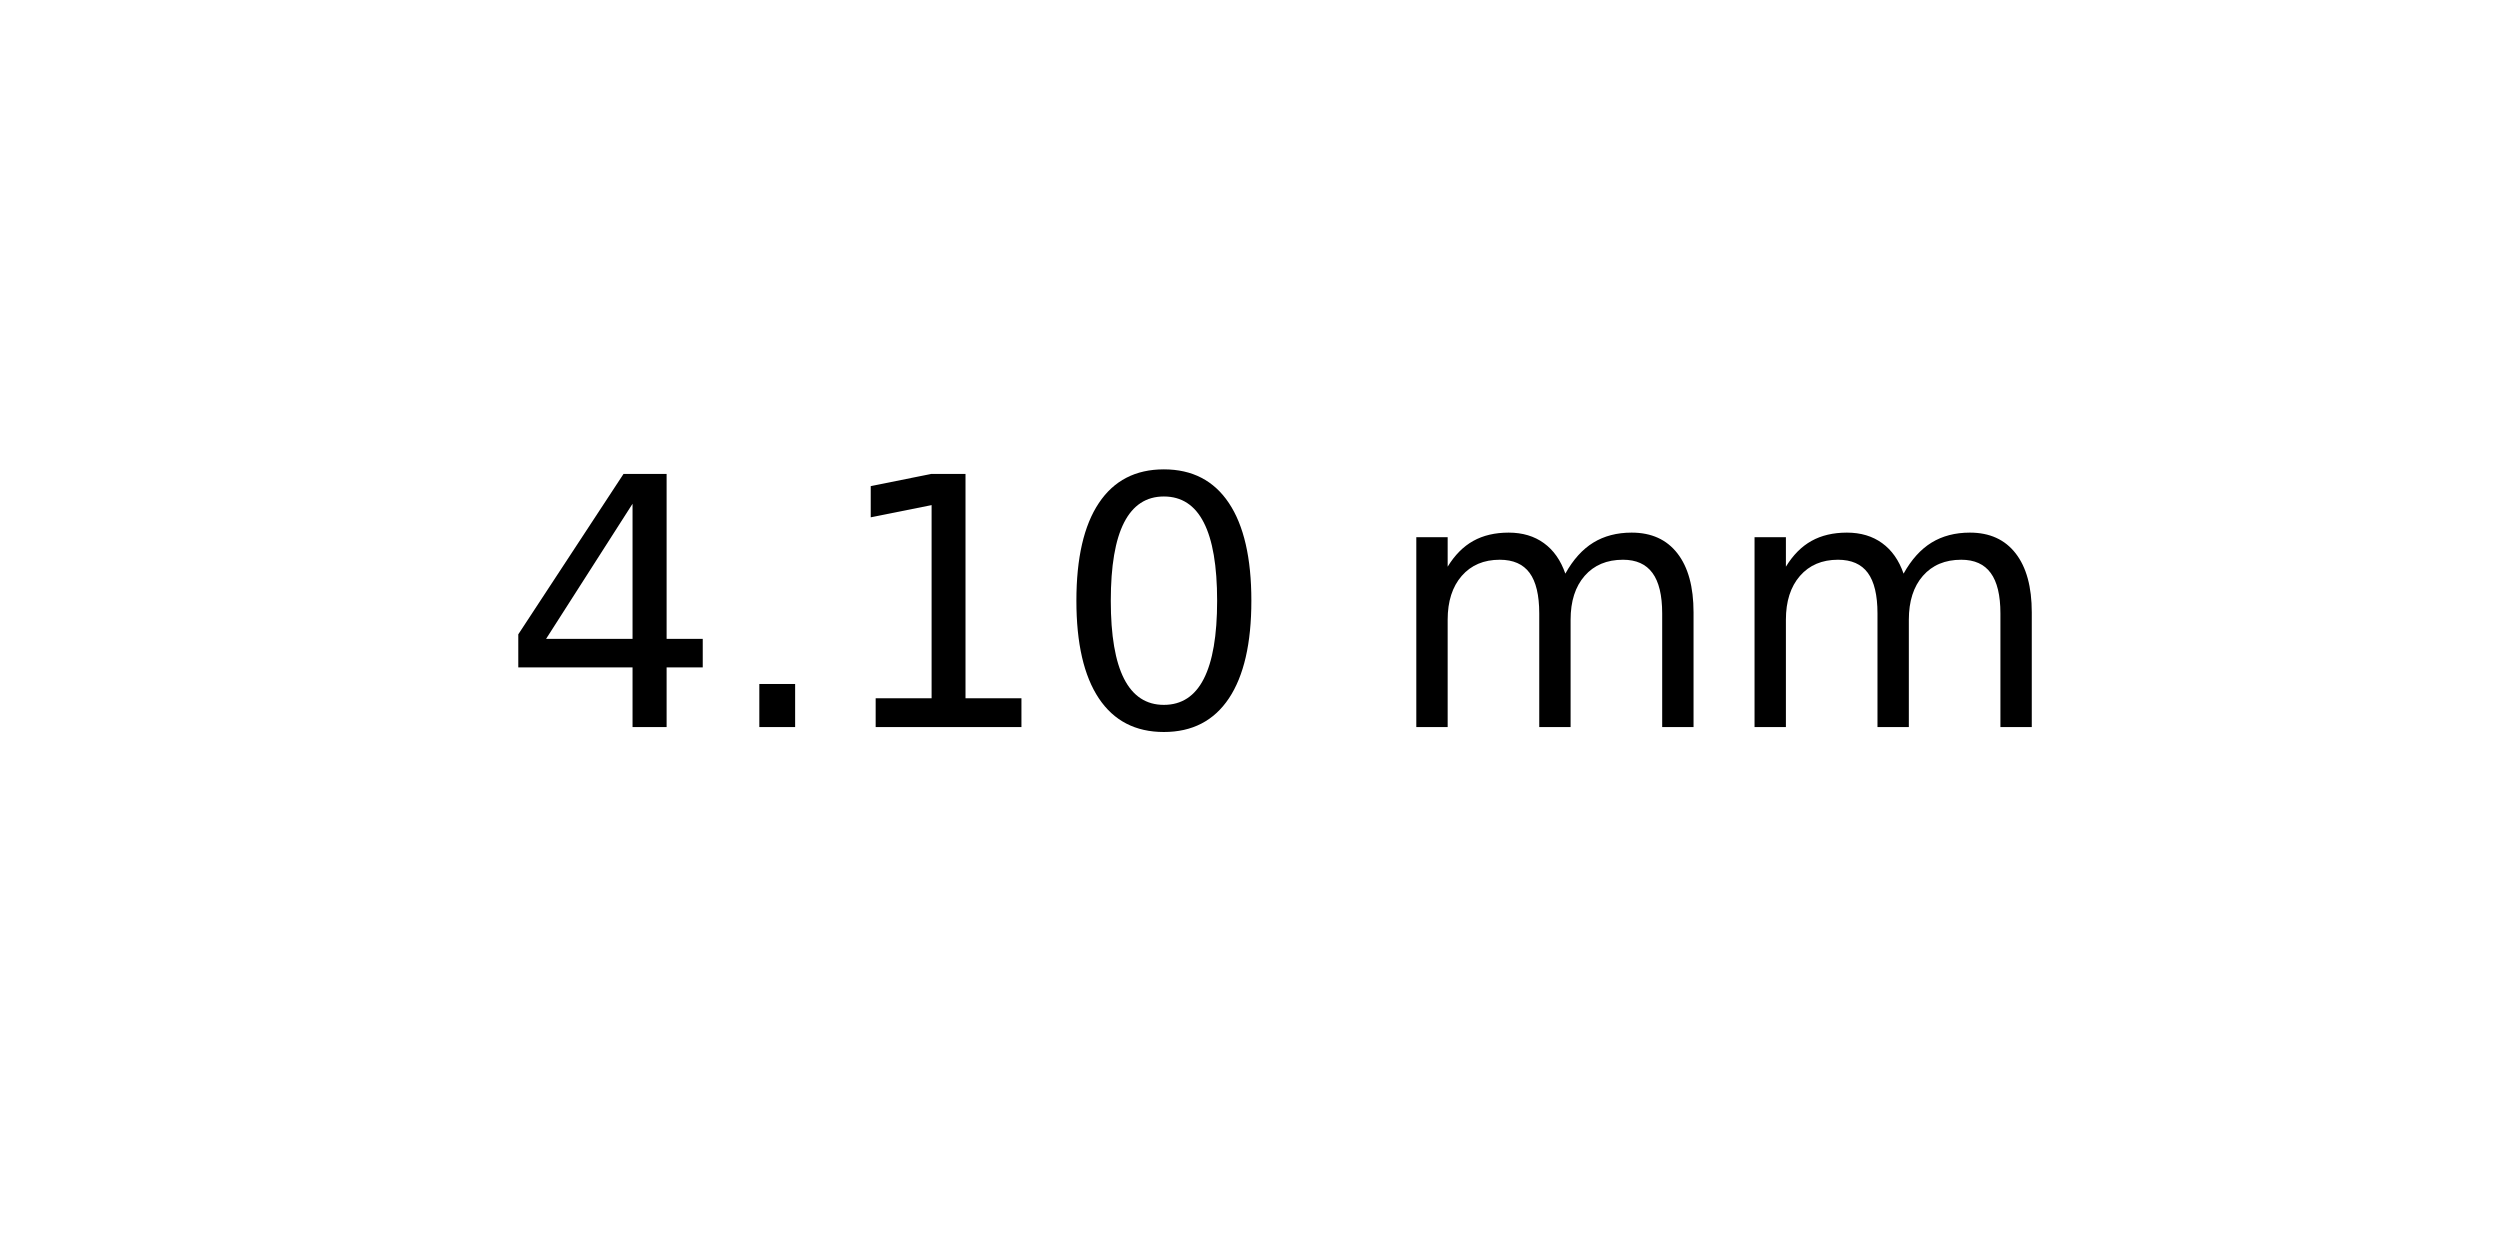
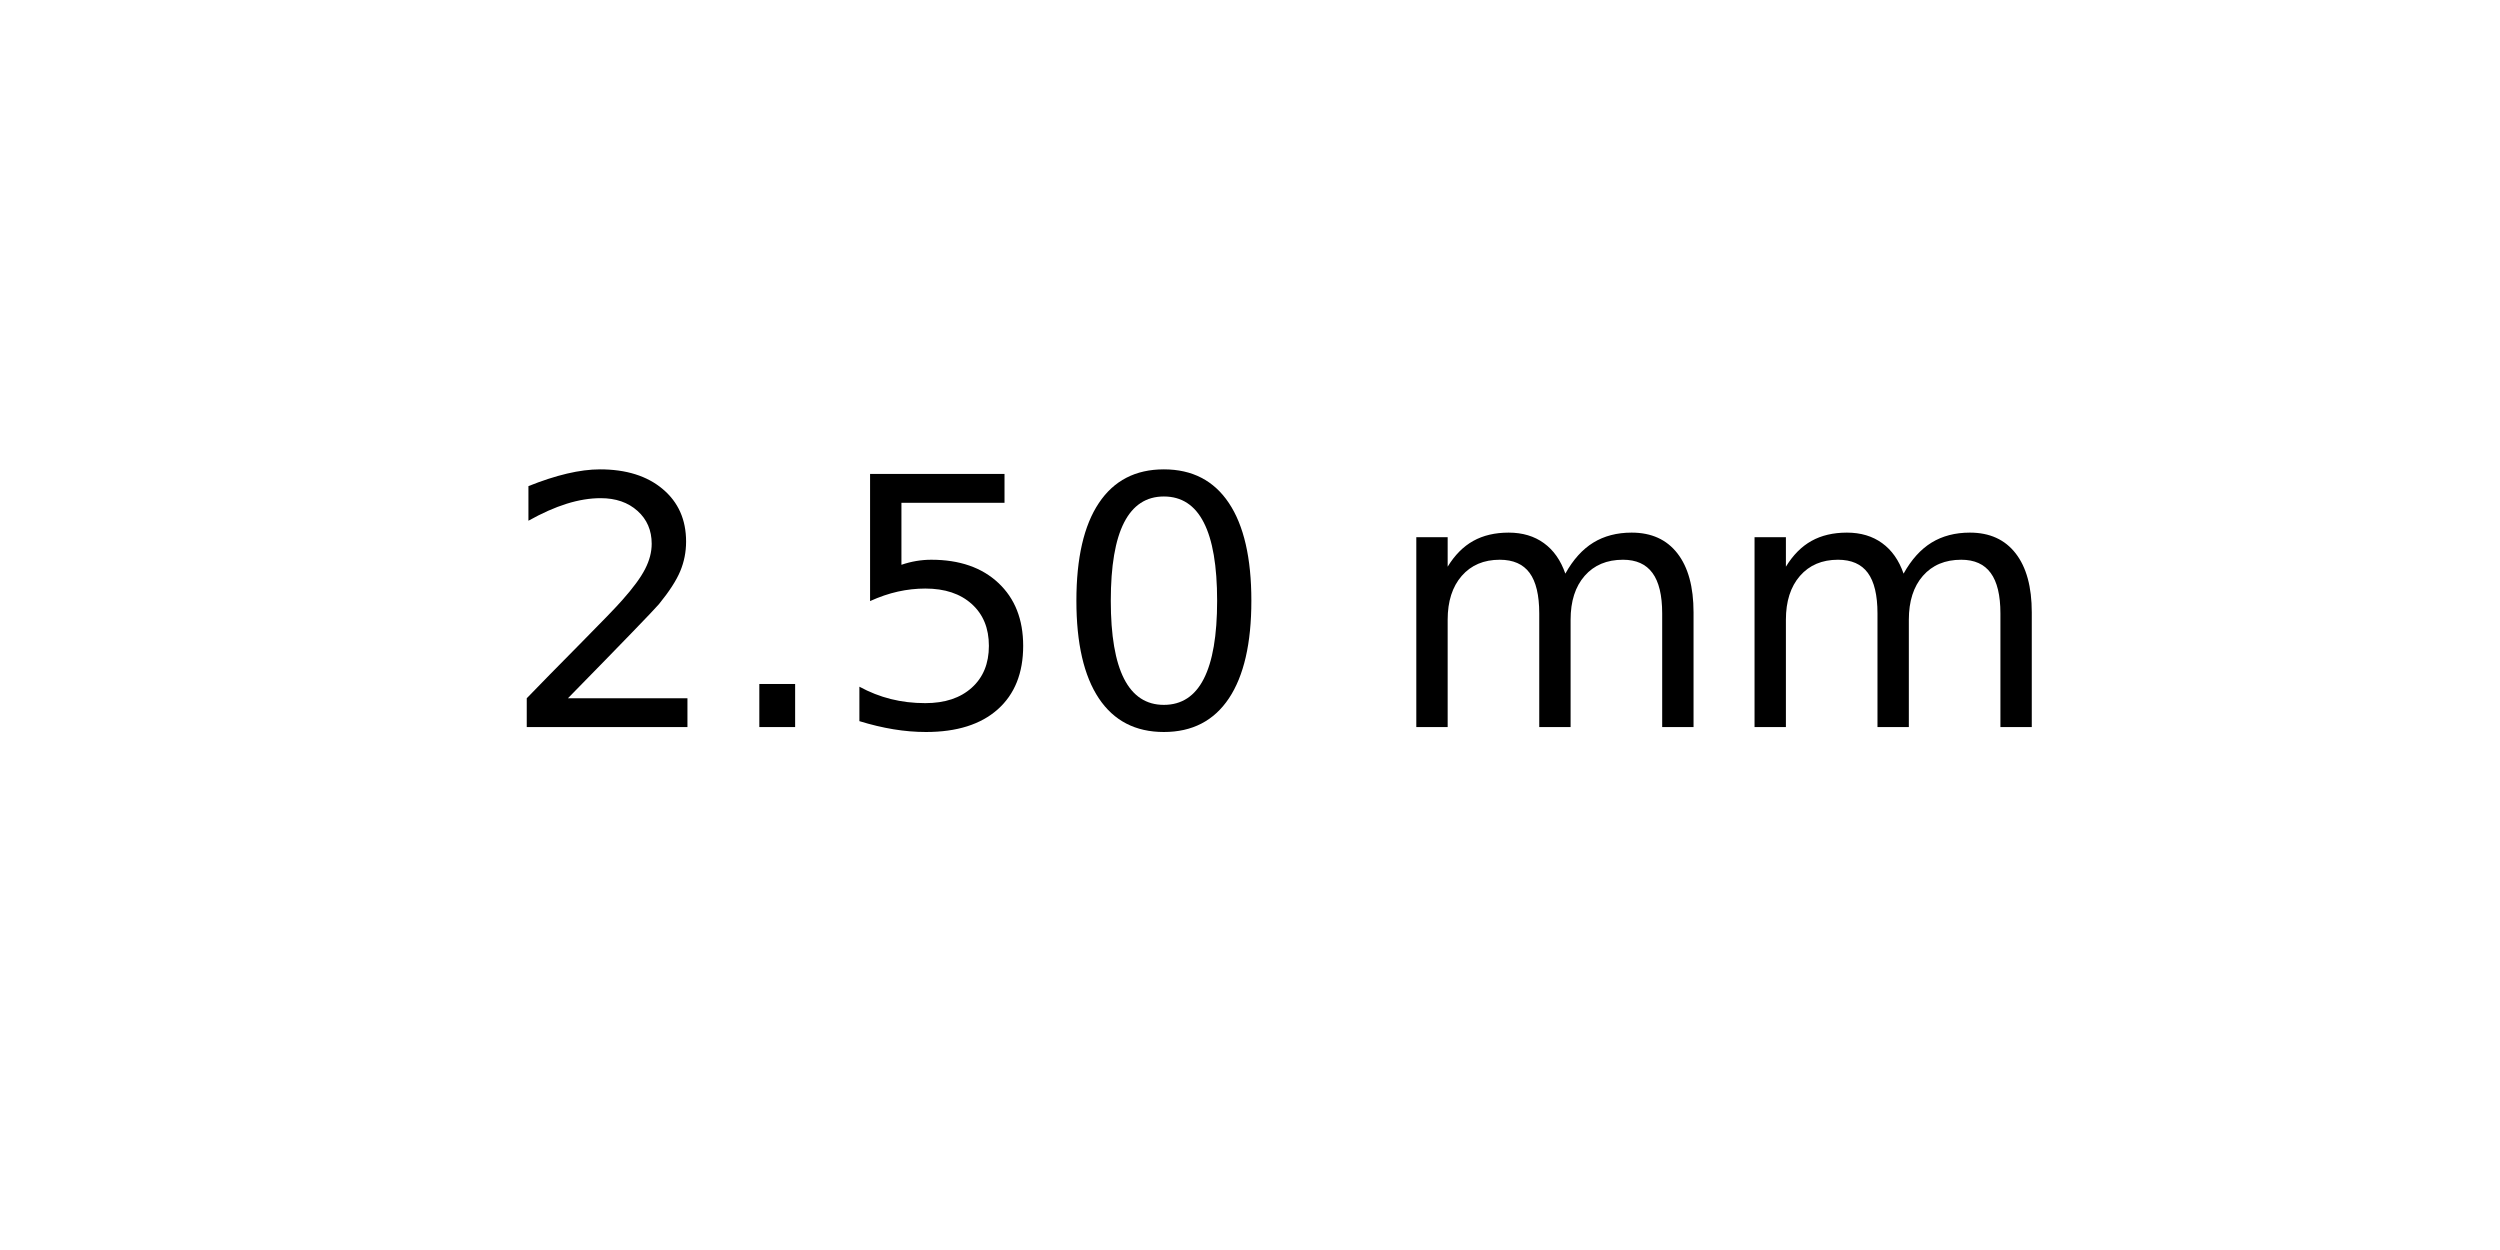
<svg xmlns="http://www.w3.org/2000/svg" xmlns:xlink="http://www.w3.org/1999/xlink" width="72pt" height="36pt" viewBox="0 0 72 36" version="1.1">
  <defs>
    <style type="text/css">*{stroke-linejoin: round; stroke-linecap: butt}</style>
  </defs>
  <g id="figure_1">
    <g id="axes_1">
      <g id="text_1">
        <g transform="translate(14.4375 20.93937) scale(0.1 -0.1)">
          <defs>
-             <path id="DejaVuSans-34" d="M 2419 4116  L 825 1625  L 2419 1625  L 2419 4116  z M 2253 4666  L 3047 4666  L 3047 1625  L 3713 1625  L 3713 1100  L 3047 1100  L 3047 0  L 2419 0  L 2419 1100  L 313 1100  L 313 1709  L 2253 4666  z " transform="scale(0.015625)" />
+             <path id="DejaVuSans-32" d="M 1228 531  L 3431 531  L 3431 0  L 469 0  L 469 531  Q 828 903 1448 1529  Q 2069 2156 2228 2338  Q 2531 2678 2651 2914  Q 2772 3150 2772 3378  Q 2772 3750 2511 3984  Q 2250 4219 1831 4219  Q 1534 4219 1204 4116  Q 875 4013 500 3803  L 500 4441  Q 881 4594 1212 4672  Q 1544 4750 1819 4750  Q 2544 4750 2975 4387  Q 3406 4025 3406 3419  Q 3406 3131 3298 2873  Q 3191 2616 2906 2266  Q 2828 2175 2409 1742  Q 1991 1309 1228 531  z " transform="scale(0.015625)" />
            <path id="DejaVuSans-2e" d="M 684 794  L 1344 794  L 1344 0  L 684 0  L 684 794  z " transform="scale(0.015625)" />
-             <path id="DejaVuSans-31" d="M 794 531  L 1825 531  L 1825 4091  L 703 3866  L 703 4441  L 1819 4666  L 2450 4666  L 2450 531  L 3481 531  L 3481 0  L 794 0  L 794 531  z " transform="scale(0.015625)" />
+             <path id="DejaVuSans-35" d="M 691 4666  L 3169 4666  L 3169 4134  L 1269 4134  L 1269 2991  Q 1406 3038 1543 3061  Q 1681 3084 1819 3084  Q 2600 3084 3056 2656  Q 3513 2228 3513 1497  Q 3513 744 3044 326  Q 2575 -91 1722 -91  Q 1428 -91 1123 -41  Q 819 9 494 109  L 494 744  Q 775 591 1075 516  Q 1375 441 1709 441  Q 2250 441 2565 725  Q 2881 1009 2881 1497  Q 2881 1984 2565 2268  Q 2250 2553 1709 2553  Q 1456 2553 1204 2497  Q 953 2441 691 2322  L 691 4666  z " transform="scale(0.015625)" />
            <path id="DejaVuSans-30" d="M 2034 4250  Q 1547 4250 1301 3770  Q 1056 3291 1056 2328  Q 1056 1369 1301 889  Q 1547 409 2034 409  Q 2525 409 2770 889  Q 3016 1369 3016 2328  Q 3016 3291 2770 3770  Q 2525 4250 2034 4250  z M 2034 4750  Q 2819 4750 3233 4129  Q 3647 3509 3647 2328  Q 3647 1150 3233 529  Q 2819 -91 2034 -91  Q 1250 -91 836 529  Q 422 1150 422 2328  Q 422 3509 836 4129  Q 1250 4750 2034 4750  z " transform="scale(0.015625)" />
            <path id="DejaVuSans-20" transform="scale(0.015625)" />
            <path id="DejaVuSans-6d" d="M 3328 2828  Q 3544 3216 3844 3400  Q 4144 3584 4550 3584  Q 5097 3584 5394 3201  Q 5691 2819 5691 2113  L 5691 0  L 5113 0  L 5113 2094  Q 5113 2597 4934 2840  Q 4756 3084 4391 3084  Q 3944 3084 3684 2787  Q 3425 2491 3425 1978  L 3425 0  L 2847 0  L 2847 2094  Q 2847 2600 2669 2842  Q 2491 3084 2119 3084  Q 1678 3084 1418 2786  Q 1159 2488 1159 1978  L 1159 0  L 581 0  L 581 3500  L 1159 3500  L 1159 2956  Q 1356 3278 1631 3431  Q 1906 3584 2284 3584  Q 2666 3584 2933 3390  Q 3200 3197 3328 2828  z " transform="scale(0.015625)" />
          </defs>
-           <use xlink:href="#DejaVuSans-34" />
+           <use xlink:href="#DejaVuSans-32" />
          <use xlink:href="#DejaVuSans-2e" x="63.623" />
-           <use xlink:href="#DejaVuSans-31" x="95.41" />
+           <use xlink:href="#DejaVuSans-35" x="95.41" />
          <use xlink:href="#DejaVuSans-30" x="159.033" />
          <use xlink:href="#DejaVuSans-20" x="222.656" />
          <use xlink:href="#DejaVuSans-6d" x="254.443" />
          <use xlink:href="#DejaVuSans-6d" x="351.855" />
        </g>
      </g>
    </g>
  </g>
</svg>
